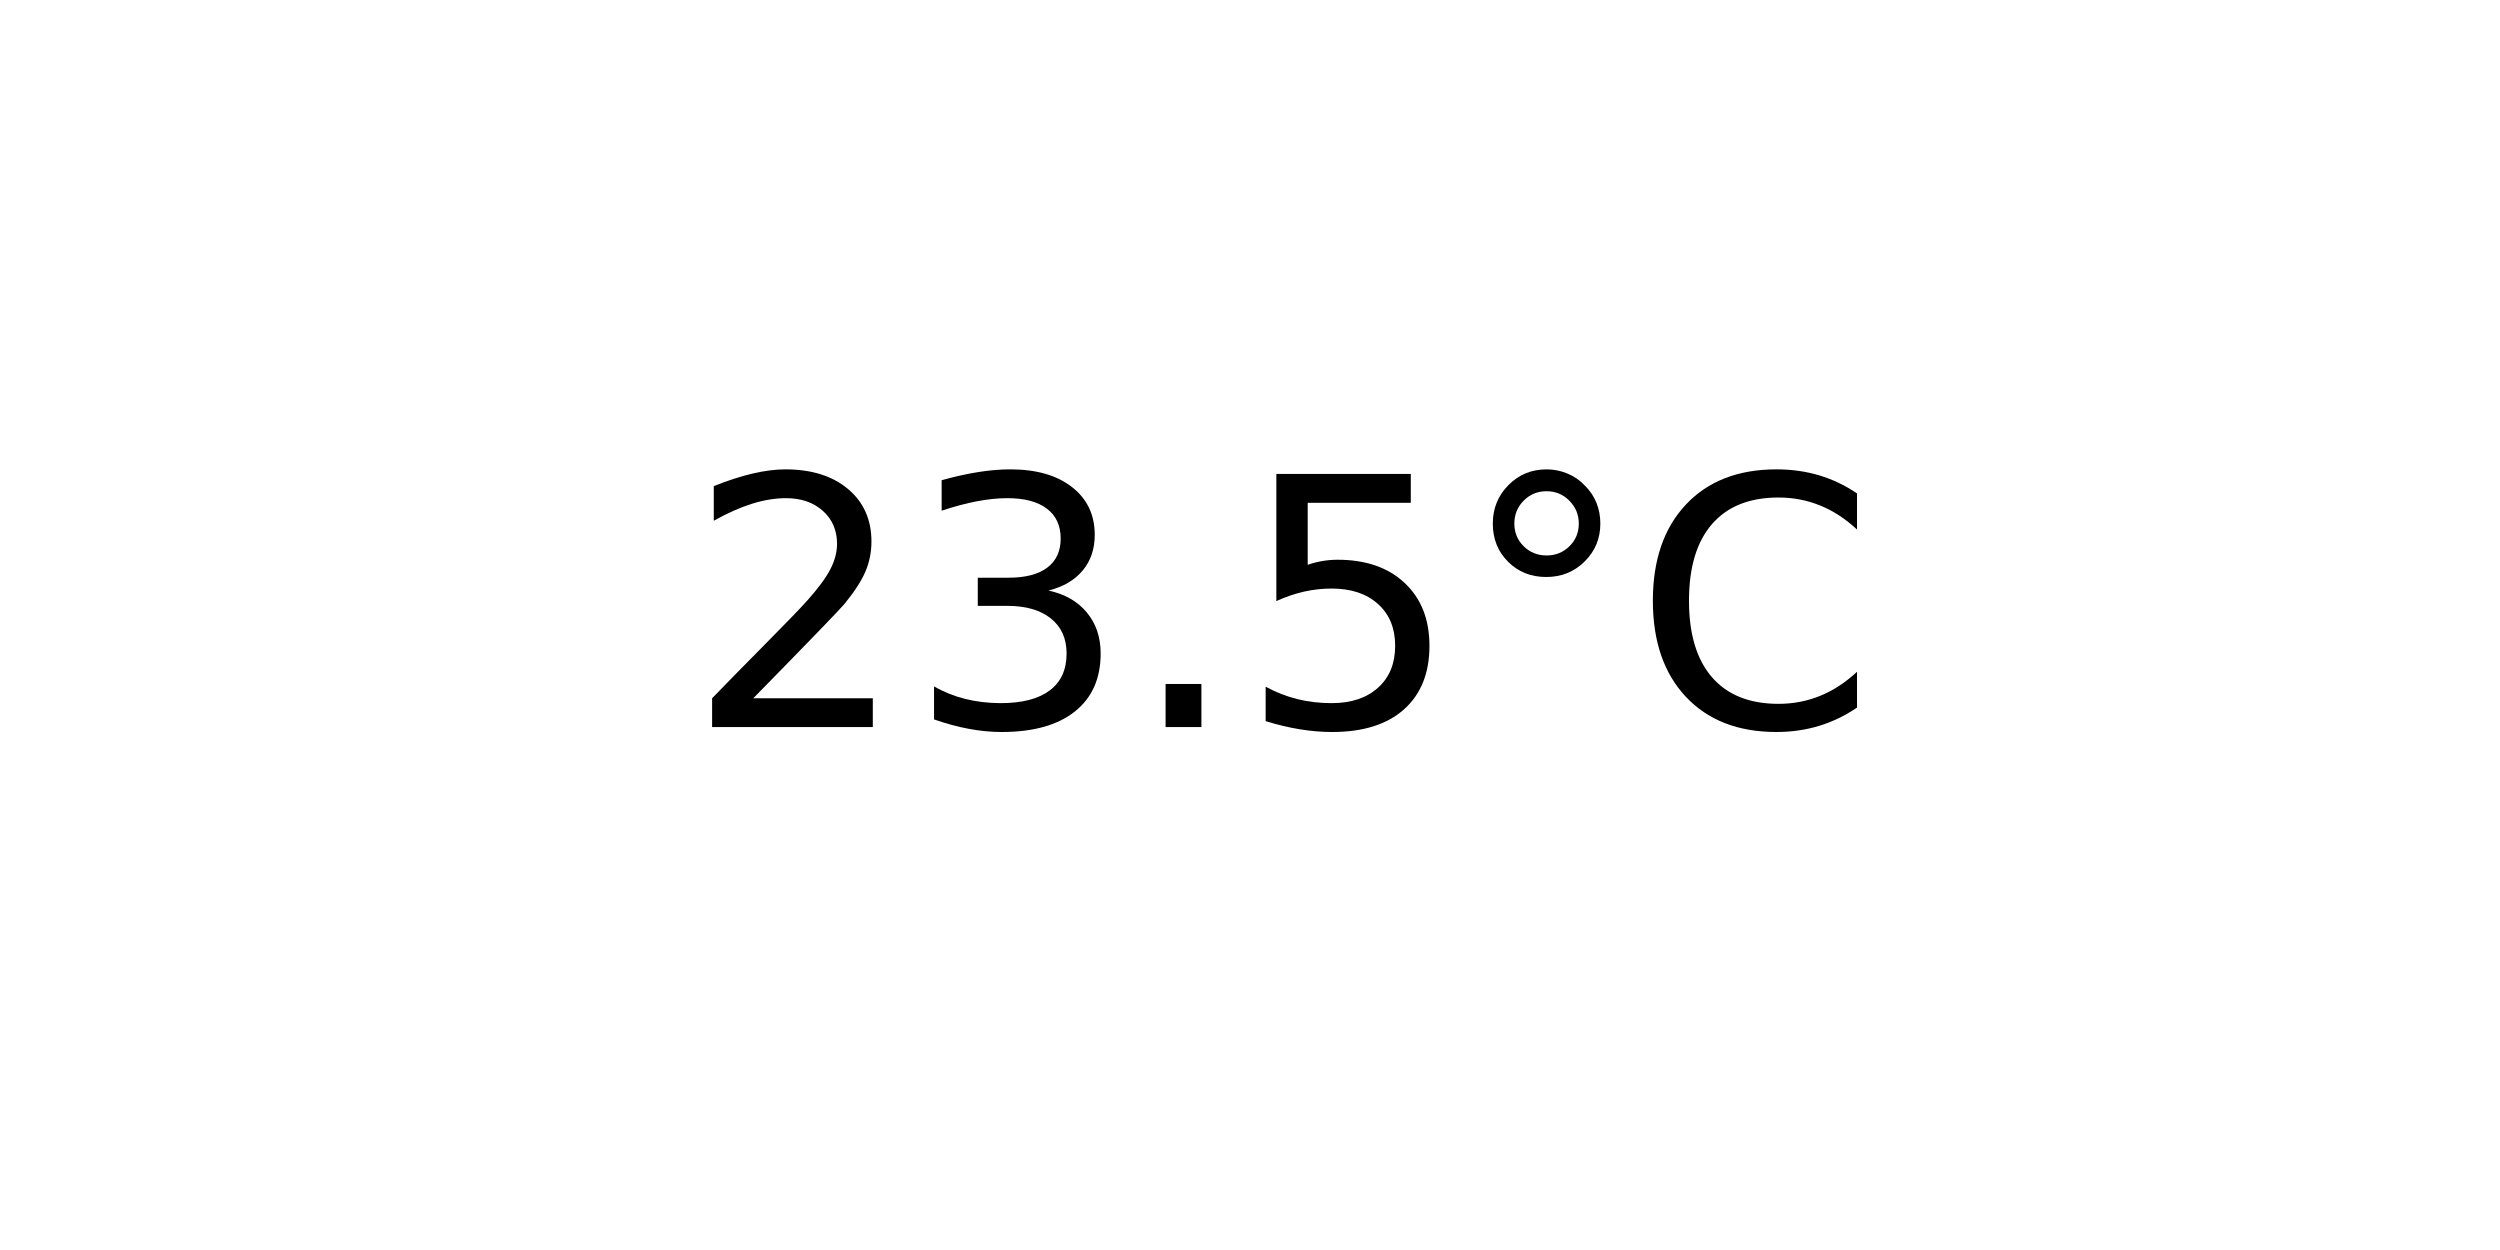
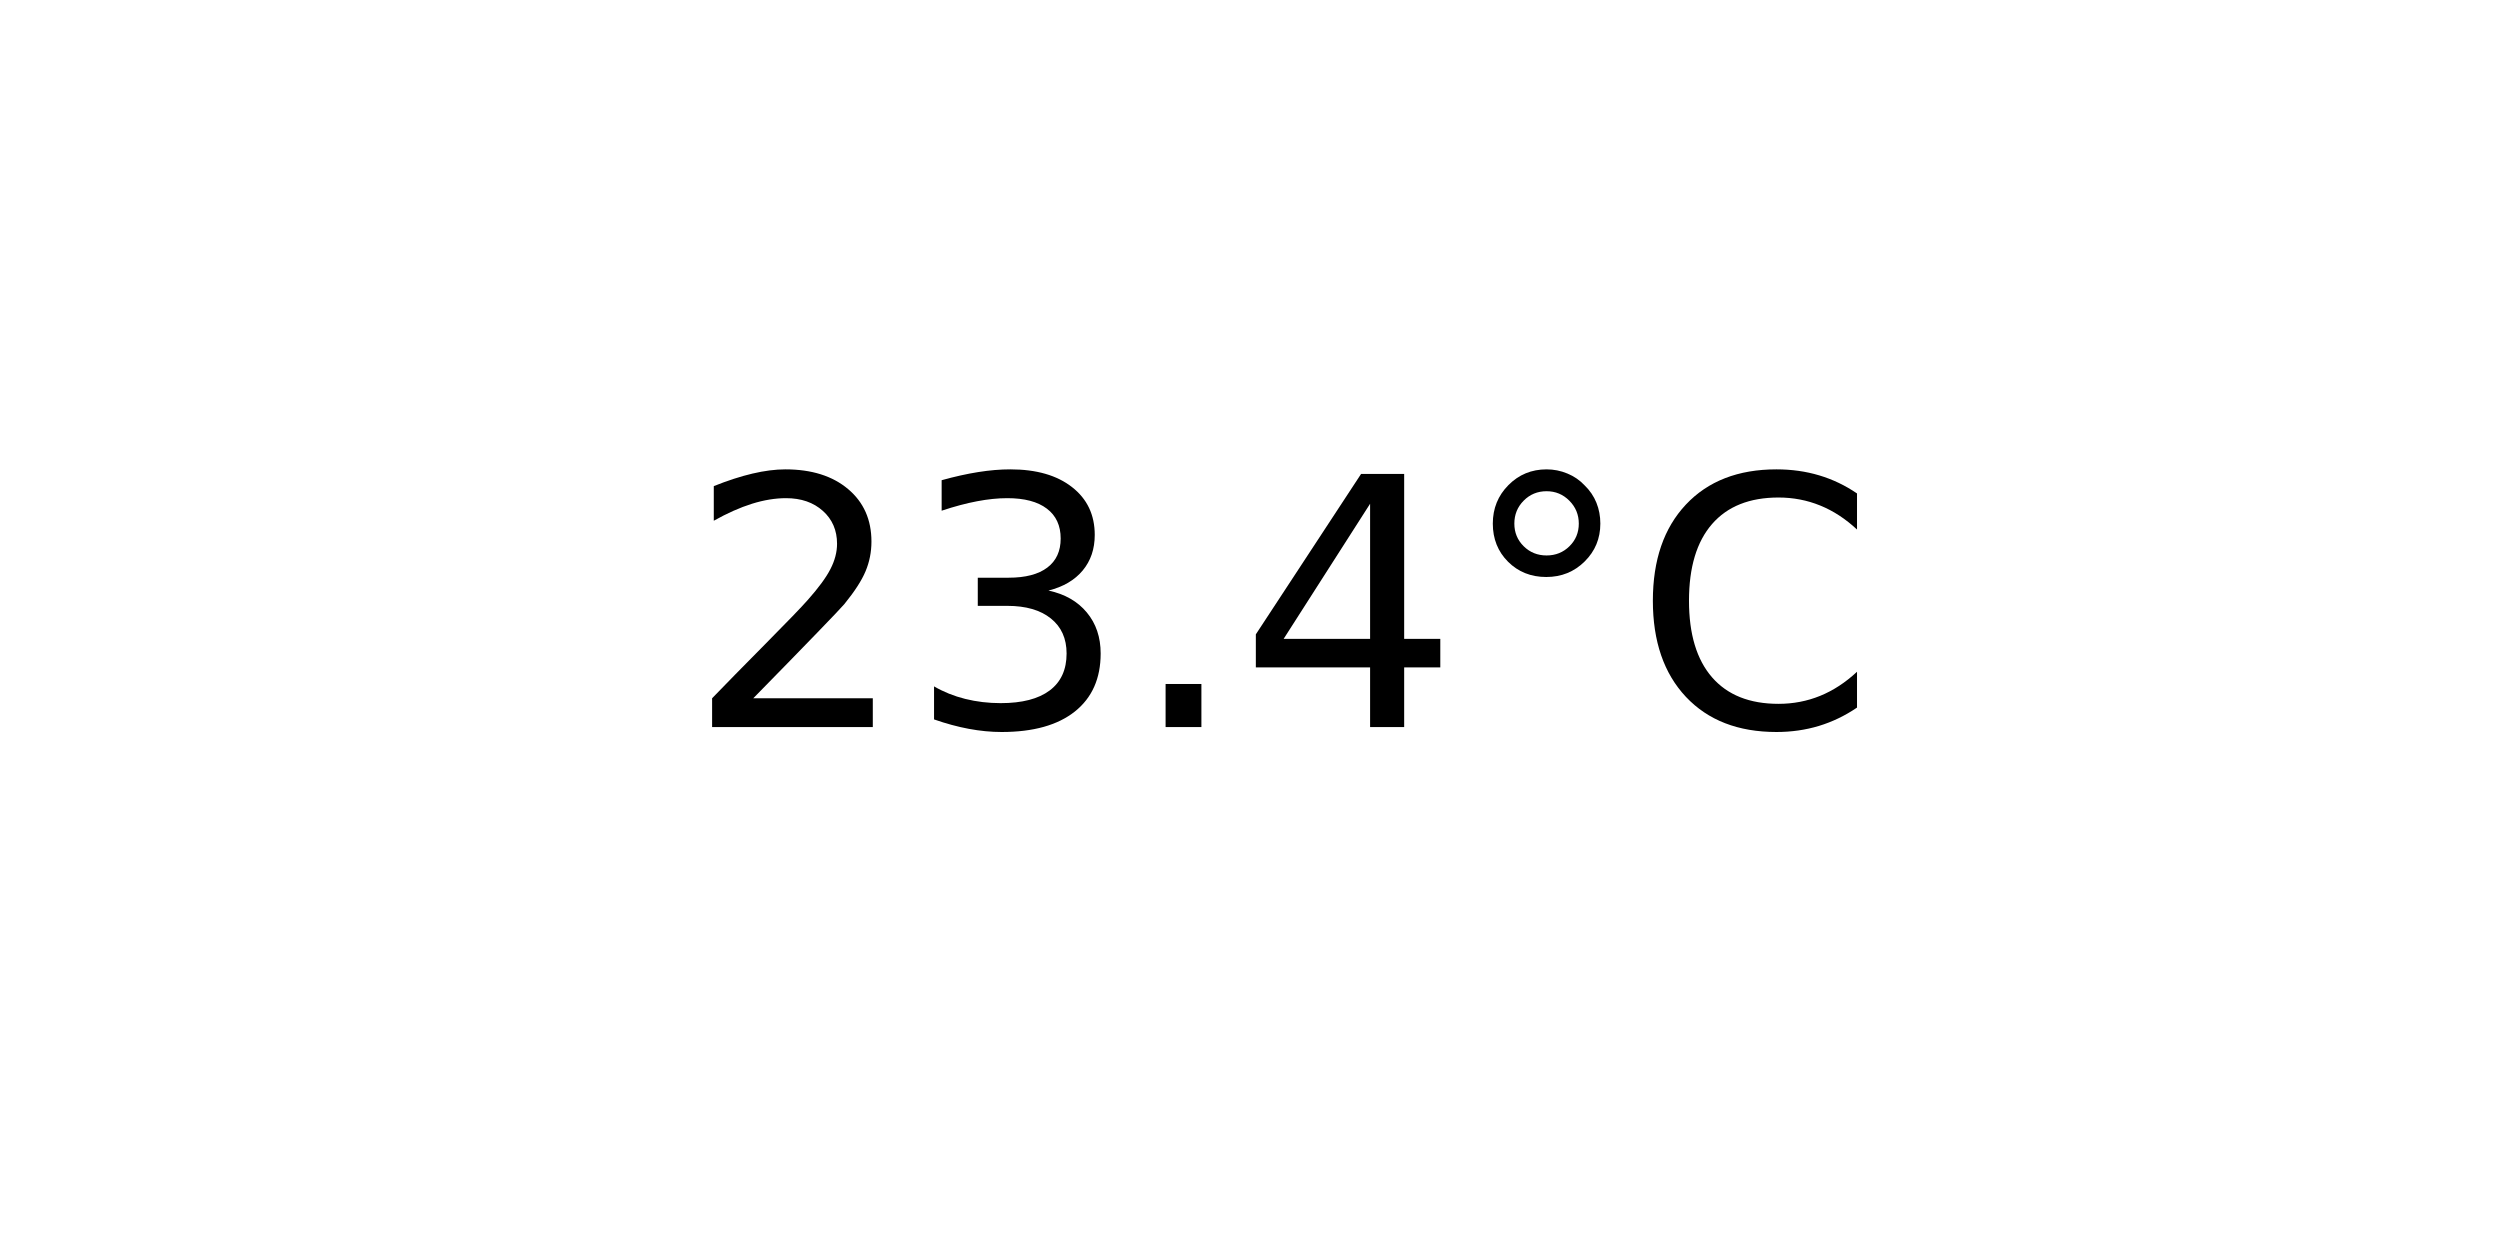
<svg xmlns="http://www.w3.org/2000/svg" xmlns:xlink="http://www.w3.org/1999/xlink" width="72pt" height="36pt" viewBox="0 0 72 36" version="1.1">
  <defs>
    <style type="text/css">*{stroke-linejoin: round; stroke-linecap: butt}</style>
  </defs>
  <g id="figure_1">
    <g id="axes_1">
      <g id="text_1">
        <g transform="translate(19.77578 20.93937) scale(0.1 -0.1)">
          <defs>
            <path id="DejaVuSans-32" d="M 1228 531  L 3431 531  L 3431 0  L 469 0  L 469 531  Q 828 903 1448 1529  Q 2069 2156 2228 2338  Q 2531 2678 2651 2914  Q 2772 3150 2772 3378  Q 2772 3750 2511 3984  Q 2250 4219 1831 4219  Q 1534 4219 1204 4116  Q 875 4013 500 3803  L 500 4441  Q 881 4594 1212 4672  Q 1544 4750 1819 4750  Q 2544 4750 2975 4387  Q 3406 4025 3406 3419  Q 3406 3131 3298 2873  Q 3191 2616 2906 2266  Q 2828 2175 2409 1742  Q 1991 1309 1228 531  z " transform="scale(0.015625)" />
            <path id="DejaVuSans-33" d="M 2597 2516  Q 3050 2419 3304 2112  Q 3559 1806 3559 1356  Q 3559 666 3084 287  Q 2609 -91 1734 -91  Q 1441 -91 1130 -33  Q 819 25 488 141  L 488 750  Q 750 597 1062 519  Q 1375 441 1716 441  Q 2309 441 2620 675  Q 2931 909 2931 1356  Q 2931 1769 2642 2001  Q 2353 2234 1838 2234  L 1294 2234  L 1294 2753  L 1863 2753  Q 2328 2753 2575 2939  Q 2822 3125 2822 3475  Q 2822 3834 2567 4026  Q 2313 4219 1838 4219  Q 1578 4219 1281 4162  Q 984 4106 628 3988  L 628 4550  Q 988 4650 1302 4700  Q 1616 4750 1894 4750  Q 2613 4750 3031 4423  Q 3450 4097 3450 3541  Q 3450 3153 3228 2886  Q 3006 2619 2597 2516  z " transform="scale(0.015625)" />
            <path id="DejaVuSans-2e" d="M 684 794  L 1344 794  L 1344 0  L 684 0  L 684 794  z " transform="scale(0.015625)" />
-             <path id="DejaVuSans-35" d="M 691 4666  L 3169 4666  L 3169 4134  L 1269 4134  L 1269 2991  Q 1406 3038 1543 3061  Q 1681 3084 1819 3084  Q 2600 3084 3056 2656  Q 3513 2228 3513 1497  Q 3513 744 3044 326  Q 2575 -91 1722 -91  Q 1428 -91 1123 -41  Q 819 9 494 109  L 494 744  Q 775 591 1075 516  Q 1375 441 1709 441  Q 2250 441 2565 725  Q 2881 1009 2881 1497  Q 2881 1984 2565 2268  Q 2250 2553 1709 2553  Q 1456 2553 1204 2497  Q 953 2441 691 2322  L 691 4666  z " transform="scale(0.015625)" />
+             <path id="DejaVuSans-34" d="M 2419 4116  L 825 1625  L 2419 1625  L 2419 4116  z M 2253 4666  L 3047 4666  L 3047 1625  L 3713 1625  L 3713 1100  L 3047 1100  L 3047 0  L 2419 0  L 2419 1100  L 313 1100  L 313 1709  L 2253 4666  z " transform="scale(0.015625)" />
            <path id="DejaVuSans-b0" d="M 1600 4347  Q 1350 4347 1178 4173  Q 1006 4000 1006 3750  Q 1006 3503 1178 3333  Q 1350 3163 1600 3163  Q 1850 3163 2022 3333  Q 2194 3503 2194 3750  Q 2194 3997 2020 4172  Q 1847 4347 1600 4347  z M 1600 4750  Q 1800 4750 1984 4673  Q 2169 4597 2303 4453  Q 2447 4313 2519 4134  Q 2591 3956 2591 3750  Q 2591 3338 2302 3052  Q 2013 2766 1594 2766  Q 1172 2766 890 3047  Q 609 3328 609 3750  Q 609 4169 896 4459  Q 1184 4750 1600 4750  z " transform="scale(0.015625)" />
            <path id="DejaVuSans-43" d="M 4122 4306  L 4122 3641  Q 3803 3938 3442 4084  Q 3081 4231 2675 4231  Q 1875 4231 1450 3742  Q 1025 3253 1025 2328  Q 1025 1406 1450 917  Q 1875 428 2675 428  Q 3081 428 3442 575  Q 3803 722 4122 1019  L 4122 359  Q 3791 134 3420 21  Q 3050 -91 2638 -91  Q 1578 -91 968 557  Q 359 1206 359 2328  Q 359 3453 968 4101  Q 1578 4750 2638 4750  Q 3056 4750 3426 4639  Q 3797 4528 4122 4306  z " transform="scale(0.015625)" />
          </defs>
          <use xlink:href="#DejaVuSans-32" />
          <use xlink:href="#DejaVuSans-33" x="63.623" />
          <use xlink:href="#DejaVuSans-2e" x="127.246" />
-           <use xlink:href="#DejaVuSans-35" x="159.033" />
+           <use xlink:href="#DejaVuSans-34" x="159.033" />
          <use xlink:href="#DejaVuSans-b0" x="222.656" />
          <use xlink:href="#DejaVuSans-43" x="272.656" />
        </g>
      </g>
    </g>
  </g>
</svg>
